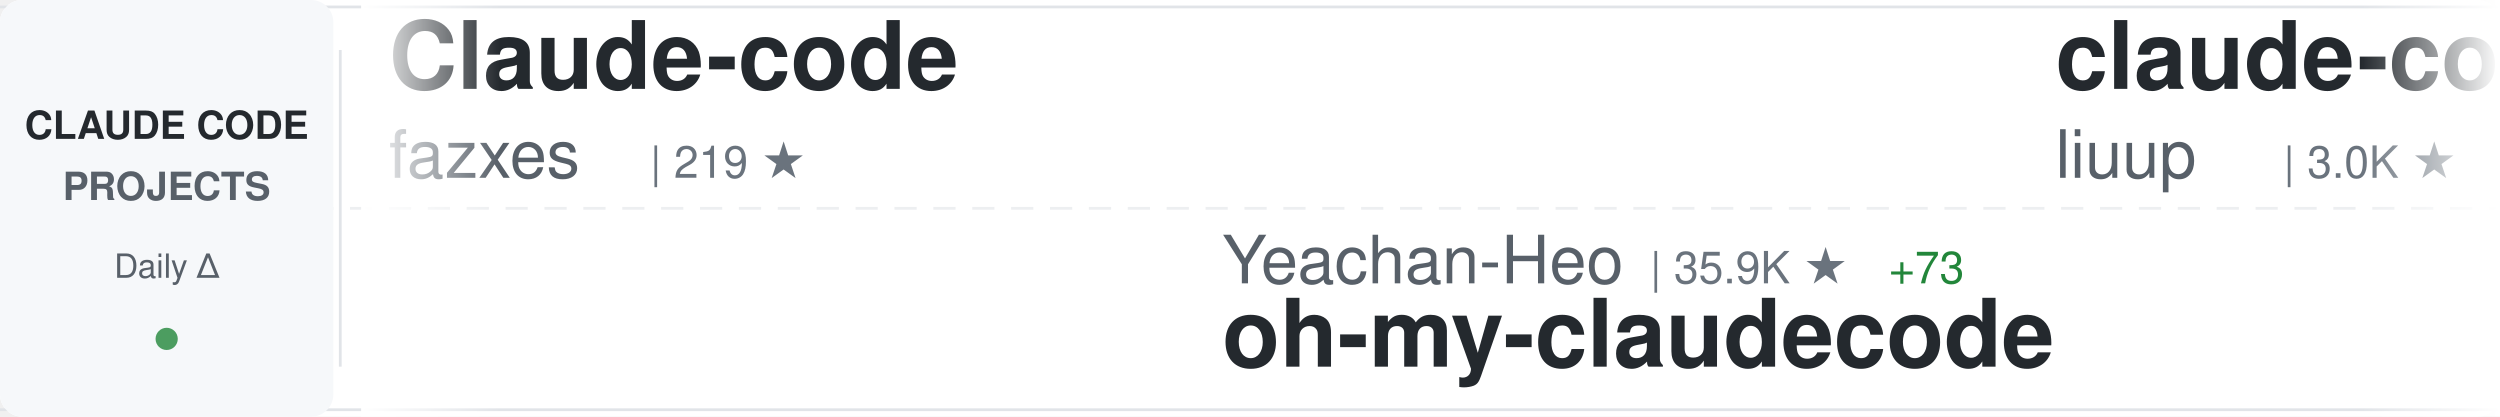
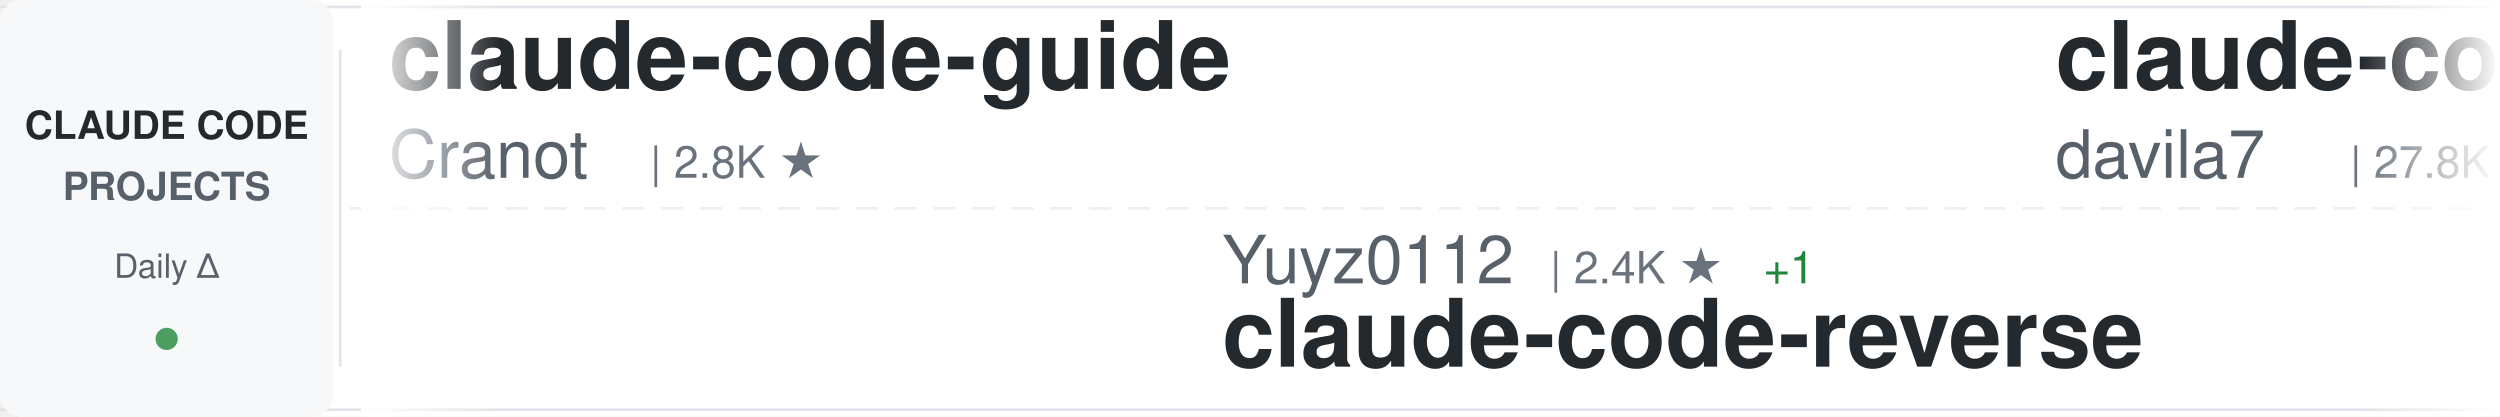
<svg xmlns="http://www.w3.org/2000/svg" width="900" height="150">
  <defs>
    <linearGradient id="awesomeLeftFade" x1="0%" y1="0%" x2="100%" y2="0%">
      <stop offset="0%" style="stop-color:#ffffff;stop-opacity:1" />
      <stop offset="100%" style="stop-color:#ffffff;stop-opacity:0" />
    </linearGradient>
    <linearGradient id="awesomeRightFade" x1="0%" y1="0%" x2="100%" y2="0%">
      <stop offset="0%" style="stop-color:#ffffff;stop-opacity:0" />
      <stop offset="100%" style="stop-color:#ffffff;stop-opacity:1" />
    </linearGradient>
  </defs>
  <rect width="900" height="150" fill="#ffffff" rx="8" />
  <rect x="0" y="2" width="900" height="1" fill="#e1e4e8" />
  <rect x="0" y="147" width="900" height="1" fill="#e1e4e8" />
  <line x1="0" y1="75" x2="900" y2="75" stroke="#e1e4e8" stroke-width="1" stroke-dasharray="8 6" opacity="0.6" />
  <rect x="0" y="0" width="120" height="150" fill="#f6f8fa" rx="8" />
  <text x="60" y="50" font-family="-apple-system, BlinkMacSystemFont, 'Segoe UI', Helvetica, Arial, sans-serif" font-size="14" font-weight="600" fill="#24292e" text-anchor="middle">CLAUDE CODE</text>
  <text x="60" y="72" font-family="-apple-system, BlinkMacSystemFont, 'Segoe UI', Helvetica, Arial, sans-serif" font-size="14" font-weight="600" fill="#586069" text-anchor="middle">PROJECTS</text>
  <text x="60" y="100" font-family="-apple-system, BlinkMacSystemFont, 'Segoe UI', Helvetica, Arial, sans-serif" font-size="12" font-weight="500" fill="#586069" text-anchor="middle">Daily Δ</text>
  <circle cx="60" cy="122" r="4" fill="#22863a" opacity="0.8" />
  <rect x="122" y="18" width="1" height="114" fill="#e1e4e8" />
  <clipPath id="awesomeTickerClip">
    <rect x="130" y="0" width="770" height="150" />
  </clipPath>
  <g clip-path="url(#awesomeTickerClip)">
    <g id="awesomeTickerItems">
      <animateTransform attributeName="transform" attributeType="XML" type="translate" from="0 0" to="-3000 0" dur="54s" repeatCount="indefinite" />
      <g transform="translate(0, 0)">
-         <text x="140" y="32" font-family="-apple-system, BlinkMacSystemFont, 'Segoe UI', Helvetica, Arial, sans-serif" font-size="34" font-weight="600" fill="#24292e">Claude-code</text>
-         <text x="140" y="64" font-family="-apple-system, BlinkMacSystemFont, 'Segoe UI', Helvetica, Arial, sans-serif" font-size="24" font-weight="400" fill="#586069">fazxes</text>
-         <text x="234" y="64" font-family="-apple-system, BlinkMacSystemFont, 'Segoe UI', Helvetica, Arial, sans-serif" font-size="16" font-weight="500" fill="#6a737d">| 219 ★</text>
+         <text x="140" y="32" font-family="-apple-system, BlinkMacSystemFont, 'Segoe UI', Helvetica, Arial, sans-serif" font-size="34" font-weight="600" fill="#24292e">claude-code-guide</text>
+         <text x="140" y="64" font-family="-apple-system, BlinkMacSystemFont, 'Segoe UI', Helvetica, Arial, sans-serif" font-size="24" font-weight="400" fill="#586069">Cranot</text>
+         <text x="234" y="64" font-family="-apple-system, BlinkMacSystemFont, 'Segoe UI', Helvetica, Arial, sans-serif" font-size="16" font-weight="500" fill="#6a737d">| 2.8K ★</text>
      </g>
      <g transform="translate(300, 0)">
-         <text x="140" y="102" font-family="-apple-system, BlinkMacSystemFont, 'Segoe UI', Helvetica, Arial, sans-serif" font-size="24" font-weight="400" fill="#586069">Yeachan-Heo</text>
-         <text x="294" y="102" font-family="-apple-system, BlinkMacSystemFont, 'Segoe UI', Helvetica, Arial, sans-serif" font-size="16" font-weight="500" fill="#6a737d">| 35.9K ★</text>
-         <text x="380" y="102" font-family="-apple-system, BlinkMacSystemFont, 'Segoe UI', Helvetica, Arial, sans-serif" font-size="16" font-weight="500" fill="#22863a"> +73</text>
-         <text x="140" y="132" font-family="-apple-system, BlinkMacSystemFont, 'Segoe UI', Helvetica, Arial, sans-serif" font-size="34" font-weight="600" fill="#24292e">oh-my-claudecode</text>
+         <text x="140" y="102" font-family="-apple-system, BlinkMacSystemFont, 'Segoe UI', Helvetica, Arial, sans-serif" font-size="24" font-weight="400" fill="#586069">Yuyz0112</text>
+         <text x="258" y="102" font-family="-apple-system, BlinkMacSystemFont, 'Segoe UI', Helvetica, Arial, sans-serif" font-size="16" font-weight="500" fill="#6a737d">| 2.4K ★</text>
+         <text x="335" y="102" font-family="-apple-system, BlinkMacSystemFont, 'Segoe UI', Helvetica, Arial, sans-serif" font-size="16" font-weight="500" fill="#22863a"> +1</text>
+         <text x="140" y="132" font-family="-apple-system, BlinkMacSystemFont, 'Segoe UI', Helvetica, Arial, sans-serif" font-size="34" font-weight="600" fill="#24292e">claude-code-reverse</text>
      </g>
      <g transform="translate(600, 0)">
-         <text x="140" y="32" font-family="-apple-system, BlinkMacSystemFont, 'Segoe UI', Helvetica, Arial, sans-serif" font-size="34" font-weight="600" fill="#24292e">claude-code-analysis</text>
-         <text x="140" y="64" font-family="-apple-system, BlinkMacSystemFont, 'Segoe UI', Helvetica, Arial, sans-serif" font-size="24" font-weight="400" fill="#586069">liuup</text>
-         <text x="222" y="64" font-family="-apple-system, BlinkMacSystemFont, 'Segoe UI', Helvetica, Arial, sans-serif" font-size="16" font-weight="500" fill="#6a737d">| 3.0K ★</text>
-         <text x="299" y="64" font-family="-apple-system, BlinkMacSystemFont, 'Segoe UI', Helvetica, Arial, sans-serif" font-size="16" font-weight="500" fill="#22863a"> +26</text>
+         <text x="140" y="32" font-family="-apple-system, BlinkMacSystemFont, 'Segoe UI', Helvetica, Arial, sans-serif" font-size="34" font-weight="600" fill="#24292e">claude-code-templates</text>
+         <text x="140" y="64" font-family="-apple-system, BlinkMacSystemFont, 'Segoe UI', Helvetica, Arial, sans-serif" font-size="24" font-weight="400" fill="#586069">davila7</text>
+         <text x="246" y="64" font-family="-apple-system, BlinkMacSystemFont, 'Segoe UI', Helvetica, Arial, sans-serif" font-size="16" font-weight="500" fill="#6a737d">| 27.8K ★</text>
+         <text x="332" y="64" font-family="-apple-system, BlinkMacSystemFont, 'Segoe UI', Helvetica, Arial, sans-serif" font-size="16" font-weight="500" fill="#22863a"> +18</text>
      </g>
      <g transform="translate(900, 0)">
-         <text x="140" y="102" font-family="-apple-system, BlinkMacSystemFont, 'Segoe UI', Helvetica, Arial, sans-serif" font-size="24" font-weight="400" fill="#586069">LING71671</text>
-         <text x="270" y="102" font-family="-apple-system, BlinkMacSystemFont, 'Segoe UI', Helvetica, Arial, sans-serif" font-size="16" font-weight="500" fill="#6a737d">| 875 ★</text>
-         <text x="140" y="132" font-family="-apple-system, BlinkMacSystemFont, 'Segoe UI', Helvetica, Arial, sans-serif" font-size="34" font-weight="600" fill="#24292e">Open-ClaudeCode</text>
+         <text x="140" y="102" font-family="-apple-system, BlinkMacSystemFont, 'Segoe UI', Helvetica, Arial, sans-serif" font-size="24" font-weight="400" fill="#586069">anthropics</text>
+         <text x="282" y="102" font-family="-apple-system, BlinkMacSystemFont, 'Segoe UI', Helvetica, Arial, sans-serif" font-size="16" font-weight="500" fill="#6a737d">| 7.9K ★</text>
+         <text x="359" y="102" font-family="-apple-system, BlinkMacSystemFont, 'Segoe UI', Helvetica, Arial, sans-serif" font-size="16" font-weight="500" fill="#22863a"> +15</text>
+         <text x="140" y="132" font-family="-apple-system, BlinkMacSystemFont, 'Segoe UI', Helvetica, Arial, sans-serif" font-size="34" font-weight="600" fill="#24292e">claude-code-action</text>
      </g>
      <g transform="translate(1200, 0)">
-         <text x="140" y="32" font-family="-apple-system, BlinkMacSystemFont, 'Segoe UI', Helvetica, Arial, sans-serif" font-size="34" font-weight="600" fill="#24292e">claude-code-proxy</text>
-         <text x="140" y="64" font-family="-apple-system, BlinkMacSystemFont, 'Segoe UI', Helvetica, Arial, sans-serif" font-size="24" font-weight="400" fill="#586069">fuergaosi233</text>
-         <text x="306" y="64" font-family="-apple-system, BlinkMacSystemFont, 'Segoe UI', Helvetica, Arial, sans-serif" font-size="16" font-weight="500" fill="#6a737d">| 2.6K ★</text>
-         <text x="383" y="64" font-family="-apple-system, BlinkMacSystemFont, 'Segoe UI', Helvetica, Arial, sans-serif" font-size="16" font-weight="500" fill="#22863a"> +5</text>
+         <text x="140" y="32" font-family="-apple-system, BlinkMacSystemFont, 'Segoe UI', Helvetica, Arial, sans-serif" font-size="34" font-weight="600" fill="#24292e">claude-code-my-workflow</text>
+         <text x="140" y="64" font-family="-apple-system, BlinkMacSystemFont, 'Segoe UI', Helvetica, Arial, sans-serif" font-size="24" font-weight="400" fill="#586069">pedrohcgs</text>
+         <text x="270" y="64" font-family="-apple-system, BlinkMacSystemFont, 'Segoe UI', Helvetica, Arial, sans-serif" font-size="16" font-weight="500" fill="#6a737d">| 1.2K ★</text>
+         <text x="347" y="64" font-family="-apple-system, BlinkMacSystemFont, 'Segoe UI', Helvetica, Arial, sans-serif" font-size="16" font-weight="500" fill="#22863a"> +7</text>
      </g>
      <g transform="translate(1500, 0)">
-         <text x="140" y="102" font-family="-apple-system, BlinkMacSystemFont, 'Segoe UI', Helvetica, Arial, sans-serif" font-size="24" font-weight="400" fill="#586069">shanraisshan</text>
-         <text x="306" y="102" font-family="-apple-system, BlinkMacSystemFont, 'Segoe UI', Helvetica, Arial, sans-serif" font-size="16" font-weight="500" fill="#6a737d">| 56.5K ★</text>
-         <text x="392" y="102" font-family="-apple-system, BlinkMacSystemFont, 'Segoe UI', Helvetica, Arial, sans-serif" font-size="16" font-weight="500" fill="#22863a"> +152</text>
-         <text x="140" y="132" font-family="-apple-system, BlinkMacSystemFont, 'Segoe UI', Helvetica, Arial, sans-serif" font-size="34" font-weight="600" fill="#24292e">claude-code-best-practic...</text>
+         <text x="140" y="102" font-family="-apple-system, BlinkMacSystemFont, 'Segoe UI', Helvetica, Arial, sans-serif" font-size="24" font-weight="400" fill="#586069">AICoderTudou</text>
+         <text x="306" y="102" font-family="-apple-system, BlinkMacSystemFont, 'Segoe UI', Helvetica, Arial, sans-serif" font-size="16" font-weight="500" fill="#6a737d">| 500 ★</text>
+         <text x="140" y="132" font-family="-apple-system, BlinkMacSystemFont, 'Segoe UI', Helvetica, Arial, sans-serif" font-size="34" font-weight="600" fill="#24292e">claude-code-tudou</text>
      </g>
      <g transform="translate(1800, 0)">
-         <text x="140" y="32" font-family="-apple-system, BlinkMacSystemFont, 'Segoe UI', Helvetica, Arial, sans-serif" font-size="34" font-weight="600" fill="#24292e">claude-code-spec-workflo...</text>
-         <text x="140" y="64" font-family="-apple-system, BlinkMacSystemFont, 'Segoe UI', Helvetica, Arial, sans-serif" font-size="24" font-weight="400" fill="#586069">Pimzino</text>
-         <text x="246" y="64" font-family="-apple-system, BlinkMacSystemFont, 'Segoe UI', Helvetica, Arial, sans-serif" font-size="16" font-weight="500" fill="#6a737d">| 3.8K ★</text>
-         <text x="323" y="64" font-family="-apple-system, BlinkMacSystemFont, 'Segoe UI', Helvetica, Arial, sans-serif" font-size="16" font-weight="500" fill="#22863a"> +3</text>
+         <text x="140" y="32" font-family="-apple-system, BlinkMacSystemFont, 'Segoe UI', Helvetica, Arial, sans-serif" font-size="34" font-weight="600" fill="#24292e">oh-my-claudecode</text>
+         <text x="140" y="64" font-family="-apple-system, BlinkMacSystemFont, 'Segoe UI', Helvetica, Arial, sans-serif" font-size="24" font-weight="400" fill="#586069">Yeachan-Heo</text>
+         <text x="294" y="64" font-family="-apple-system, BlinkMacSystemFont, 'Segoe UI', Helvetica, Arial, sans-serif" font-size="16" font-weight="500" fill="#6a737d">| 35.9K ★</text>
+         <text x="380" y="64" font-family="-apple-system, BlinkMacSystemFont, 'Segoe UI', Helvetica, Arial, sans-serif" font-size="16" font-weight="500" fill="#22863a"> +65</text>
      </g>
      <g transform="translate(2100, 0)">
-         <text x="140" y="102" font-family="-apple-system, BlinkMacSystemFont, 'Segoe UI', Helvetica, Arial, sans-serif" font-size="24" font-weight="400" fill="#586069">darcyegb</text>
-         <text x="258" y="102" font-family="-apple-system, BlinkMacSystemFont, 'Segoe UI', Helvetica, Arial, sans-serif" font-size="16" font-weight="500" fill="#6a737d">| 715 ★</text>
-         <text x="326" y="102" font-family="-apple-system, BlinkMacSystemFont, 'Segoe UI', Helvetica, Arial, sans-serif" font-size="16" font-weight="500" fill="#22863a"> +1</text>
-         <text x="140" y="132" font-family="-apple-system, BlinkMacSystemFont, 'Segoe UI', Helvetica, Arial, sans-serif" font-size="34" font-weight="600" fill="#24292e">ClaudeCodeAgents</text>
+         <text x="140" y="102" font-family="-apple-system, BlinkMacSystemFont, 'Segoe UI', Helvetica, Arial, sans-serif" font-size="24" font-weight="400" fill="#586069">ghuntley</text>
+         <text x="258" y="102" font-family="-apple-system, BlinkMacSystemFont, 'Segoe UI', Helvetica, Arial, sans-serif" font-size="16" font-weight="500" fill="#6a737d">| 980 ★</text>
+         <text x="140" y="132" font-family="-apple-system, BlinkMacSystemFont, 'Segoe UI', Helvetica, Arial, sans-serif" font-size="34" font-weight="600" fill="#24292e">claude-code-source-code-...</text>
      </g>
      <g transform="translate(2400, 0)">
-         <text x="140" y="32" font-family="-apple-system, BlinkMacSystemFont, 'Segoe UI', Helvetica, Arial, sans-serif" font-size="34" font-weight="600" fill="#24292e">claude-code-sub-agents</text>
-         <text x="140" y="64" font-family="-apple-system, BlinkMacSystemFont, 'Segoe UI', Helvetica, Arial, sans-serif" font-size="24" font-weight="400" fill="#586069">lst97</text>
-         <text x="222" y="64" font-family="-apple-system, BlinkMacSystemFont, 'Segoe UI', Helvetica, Arial, sans-serif" font-size="16" font-weight="500" fill="#6a737d">| 1.6K ★</text>
-         <text x="299" y="64" font-family="-apple-system, BlinkMacSystemFont, 'Segoe UI', Helvetica, Arial, sans-serif" font-size="16" font-weight="500" fill="#22863a"> +2</text>
+         <text x="140" y="32" font-family="-apple-system, BlinkMacSystemFont, 'Segoe UI', Helvetica, Arial, sans-serif" font-size="34" font-weight="600" fill="#24292e">CLIProxyAPI</text>
+         <text x="140" y="64" font-family="-apple-system, BlinkMacSystemFont, 'Segoe UI', Helvetica, Arial, sans-serif" font-size="24" font-weight="400" fill="#586069">router-for-me</text>
+         <text x="318" y="64" font-family="-apple-system, BlinkMacSystemFont, 'Segoe UI', Helvetica, Arial, sans-serif" font-size="16" font-weight="500" fill="#6a737d">| 36.2K ★</text>
+         <text x="404" y="64" font-family="-apple-system, BlinkMacSystemFont, 'Segoe UI', Helvetica, Arial, sans-serif" font-size="16" font-weight="500" fill="#22863a"> +82</text>
      </g>
      <g transform="translate(2700, 0)">
-         <text x="140" y="102" font-family="-apple-system, BlinkMacSystemFont, 'Segoe UI', Helvetica, Arial, sans-serif" font-size="24" font-weight="400" fill="#586069">anthropics</text>
-         <text x="282" y="102" font-family="-apple-system, BlinkMacSystemFont, 'Segoe UI', Helvetica, Arial, sans-serif" font-size="16" font-weight="500" fill="#6a737d">| 863 ★</text>
-         <text x="140" y="132" font-family="-apple-system, BlinkMacSystemFont, 'Segoe UI', Helvetica, Arial, sans-serif" font-size="34" font-weight="600" fill="#24292e">claude-code-base-action</text>
+         <text x="140" y="102" font-family="-apple-system, BlinkMacSystemFont, 'Segoe UI', Helvetica, Arial, sans-serif" font-size="24" font-weight="400" fill="#586069">ding113</text>
+         <text x="246" y="102" font-family="-apple-system, BlinkMacSystemFont, 'Segoe UI', Helvetica, Arial, sans-serif" font-size="16" font-weight="500" fill="#6a737d">| 3.0K ★</text>
+         <text x="323" y="102" font-family="-apple-system, BlinkMacSystemFont, 'Segoe UI', Helvetica, Arial, sans-serif" font-size="16" font-weight="500" fill="#22863a"> +9</text>
+         <text x="140" y="132" font-family="-apple-system, BlinkMacSystemFont, 'Segoe UI', Helvetica, Arial, sans-serif" font-size="34" font-weight="600" fill="#24292e">claude-code-hub</text>
      </g>
      <g transform="translate(3000, 0)">
-         <text x="140" y="32" font-family="-apple-system, BlinkMacSystemFont, 'Segoe UI', Helvetica, Arial, sans-serif" font-size="34" font-weight="600" fill="#24292e">Claude-code</text>
-         <text x="140" y="64" font-family="-apple-system, BlinkMacSystemFont, 'Segoe UI', Helvetica, Arial, sans-serif" font-size="24" font-weight="400" fill="#586069">fazxes</text>
-         <text x="234" y="64" font-family="-apple-system, BlinkMacSystemFont, 'Segoe UI', Helvetica, Arial, sans-serif" font-size="16" font-weight="500" fill="#6a737d">| 219 ★</text>
+         <text x="140" y="32" font-family="-apple-system, BlinkMacSystemFont, 'Segoe UI', Helvetica, Arial, sans-serif" font-size="34" font-weight="600" fill="#24292e">claude-code-guide</text>
+         <text x="140" y="64" font-family="-apple-system, BlinkMacSystemFont, 'Segoe UI', Helvetica, Arial, sans-serif" font-size="24" font-weight="400" fill="#586069">Cranot</text>
+         <text x="234" y="64" font-family="-apple-system, BlinkMacSystemFont, 'Segoe UI', Helvetica, Arial, sans-serif" font-size="16" font-weight="500" fill="#6a737d">| 2.8K ★</text>
      </g>
      <g transform="translate(3300, 0)">
-         <text x="140" y="102" font-family="-apple-system, BlinkMacSystemFont, 'Segoe UI', Helvetica, Arial, sans-serif" font-size="24" font-weight="400" fill="#586069">Yeachan-Heo</text>
-         <text x="294" y="102" font-family="-apple-system, BlinkMacSystemFont, 'Segoe UI', Helvetica, Arial, sans-serif" font-size="16" font-weight="500" fill="#6a737d">| 35.9K ★</text>
-         <text x="380" y="102" font-family="-apple-system, BlinkMacSystemFont, 'Segoe UI', Helvetica, Arial, sans-serif" font-size="16" font-weight="500" fill="#22863a"> +73</text>
-         <text x="140" y="132" font-family="-apple-system, BlinkMacSystemFont, 'Segoe UI', Helvetica, Arial, sans-serif" font-size="34" font-weight="600" fill="#24292e">oh-my-claudecode</text>
+         <text x="140" y="102" font-family="-apple-system, BlinkMacSystemFont, 'Segoe UI', Helvetica, Arial, sans-serif" font-size="24" font-weight="400" fill="#586069">Yuyz0112</text>
+         <text x="258" y="102" font-family="-apple-system, BlinkMacSystemFont, 'Segoe UI', Helvetica, Arial, sans-serif" font-size="16" font-weight="500" fill="#6a737d">| 2.4K ★</text>
+         <text x="335" y="102" font-family="-apple-system, BlinkMacSystemFont, 'Segoe UI', Helvetica, Arial, sans-serif" font-size="16" font-weight="500" fill="#22863a"> +1</text>
+         <text x="140" y="132" font-family="-apple-system, BlinkMacSystemFont, 'Segoe UI', Helvetica, Arial, sans-serif" font-size="34" font-weight="600" fill="#24292e">claude-code-reverse</text>
      </g>
      <g transform="translate(3600, 0)">
-         <text x="140" y="32" font-family="-apple-system, BlinkMacSystemFont, 'Segoe UI', Helvetica, Arial, sans-serif" font-size="34" font-weight="600" fill="#24292e">claude-code-analysis</text>
-         <text x="140" y="64" font-family="-apple-system, BlinkMacSystemFont, 'Segoe UI', Helvetica, Arial, sans-serif" font-size="24" font-weight="400" fill="#586069">liuup</text>
-         <text x="222" y="64" font-family="-apple-system, BlinkMacSystemFont, 'Segoe UI', Helvetica, Arial, sans-serif" font-size="16" font-weight="500" fill="#6a737d">| 3.0K ★</text>
-         <text x="299" y="64" font-family="-apple-system, BlinkMacSystemFont, 'Segoe UI', Helvetica, Arial, sans-serif" font-size="16" font-weight="500" fill="#22863a"> +26</text>
+         <text x="140" y="32" font-family="-apple-system, BlinkMacSystemFont, 'Segoe UI', Helvetica, Arial, sans-serif" font-size="34" font-weight="600" fill="#24292e">claude-code-templates</text>
+         <text x="140" y="64" font-family="-apple-system, BlinkMacSystemFont, 'Segoe UI', Helvetica, Arial, sans-serif" font-size="24" font-weight="400" fill="#586069">davila7</text>
+         <text x="246" y="64" font-family="-apple-system, BlinkMacSystemFont, 'Segoe UI', Helvetica, Arial, sans-serif" font-size="16" font-weight="500" fill="#6a737d">| 27.8K ★</text>
+         <text x="332" y="64" font-family="-apple-system, BlinkMacSystemFont, 'Segoe UI', Helvetica, Arial, sans-serif" font-size="16" font-weight="500" fill="#22863a"> +18</text>
      </g>
      <g transform="translate(3900, 0)">
-         <text x="140" y="102" font-family="-apple-system, BlinkMacSystemFont, 'Segoe UI', Helvetica, Arial, sans-serif" font-size="24" font-weight="400" fill="#586069">LING71671</text>
-         <text x="270" y="102" font-family="-apple-system, BlinkMacSystemFont, 'Segoe UI', Helvetica, Arial, sans-serif" font-size="16" font-weight="500" fill="#6a737d">| 875 ★</text>
-         <text x="140" y="132" font-family="-apple-system, BlinkMacSystemFont, 'Segoe UI', Helvetica, Arial, sans-serif" font-size="34" font-weight="600" fill="#24292e">Open-ClaudeCode</text>
+         <text x="140" y="102" font-family="-apple-system, BlinkMacSystemFont, 'Segoe UI', Helvetica, Arial, sans-serif" font-size="24" font-weight="400" fill="#586069">anthropics</text>
+         <text x="282" y="102" font-family="-apple-system, BlinkMacSystemFont, 'Segoe UI', Helvetica, Arial, sans-serif" font-size="16" font-weight="500" fill="#6a737d">| 7.9K ★</text>
+         <text x="359" y="102" font-family="-apple-system, BlinkMacSystemFont, 'Segoe UI', Helvetica, Arial, sans-serif" font-size="16" font-weight="500" fill="#22863a"> +15</text>
+         <text x="140" y="132" font-family="-apple-system, BlinkMacSystemFont, 'Segoe UI', Helvetica, Arial, sans-serif" font-size="34" font-weight="600" fill="#24292e">claude-code-action</text>
      </g>
    </g>
  </g>
  <rect x="130" y="0" width="50" height="150" fill="url(#awesomeLeftFade)" />
  <rect x="850" y="0" width="50" height="150" fill="url(#awesomeRightFade)" />
</svg>
